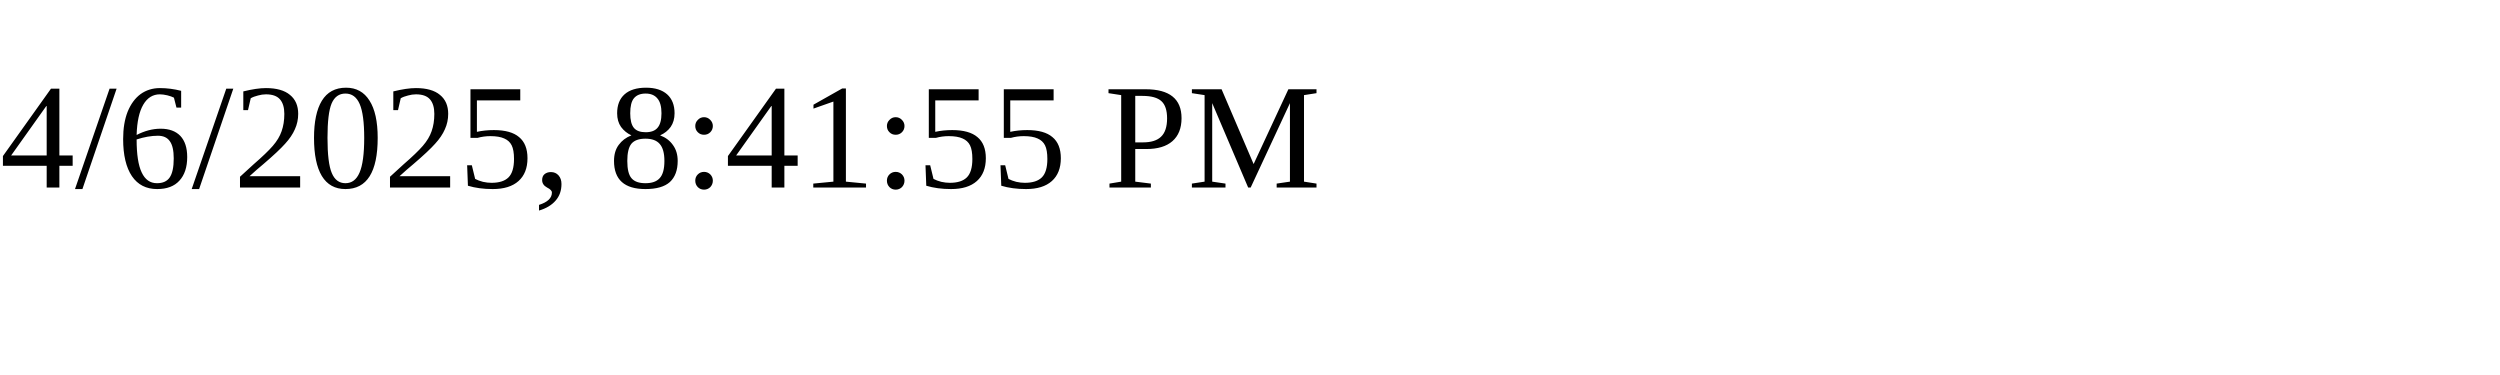
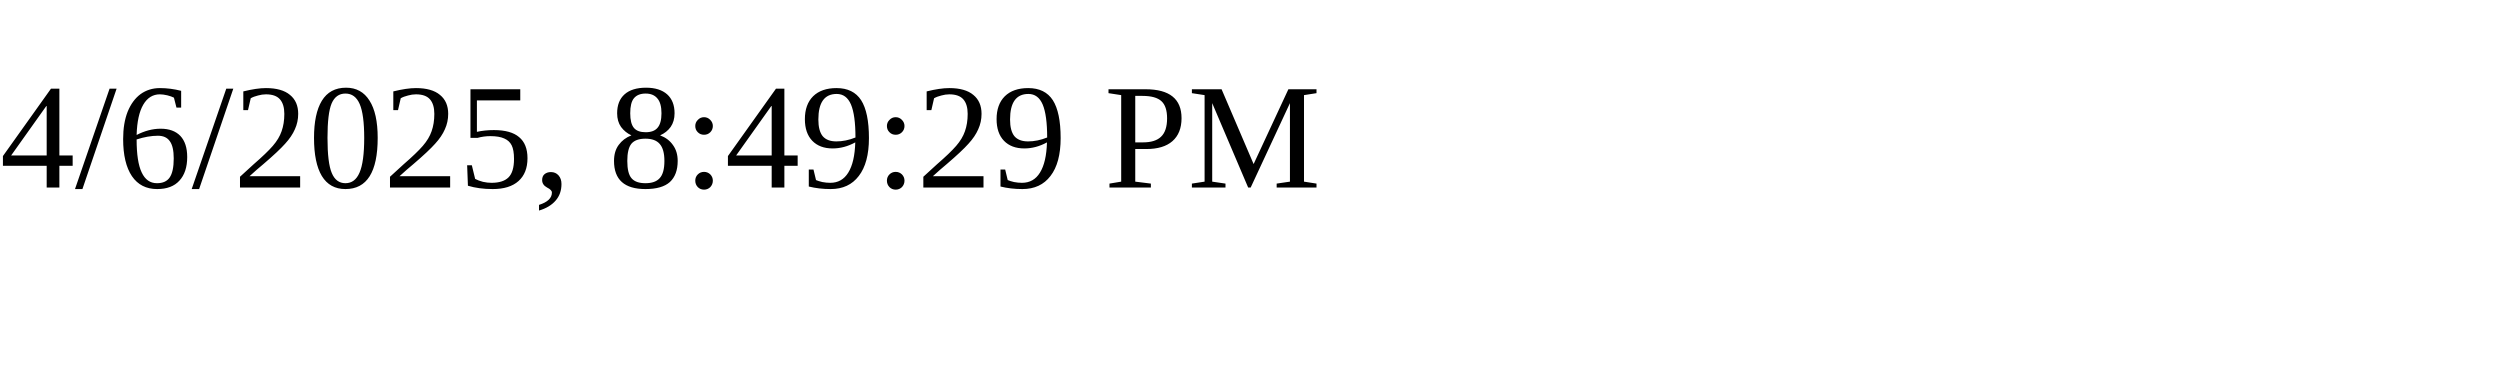
<svg xmlns="http://www.w3.org/2000/svg" height="30" width="200">
-   <text x="0" y="15">4/6/2025, 8:41:55 PM</text>
+   <text x="0" y="15">4/6/2025, 8:49:29 PM</text>
</svg>
